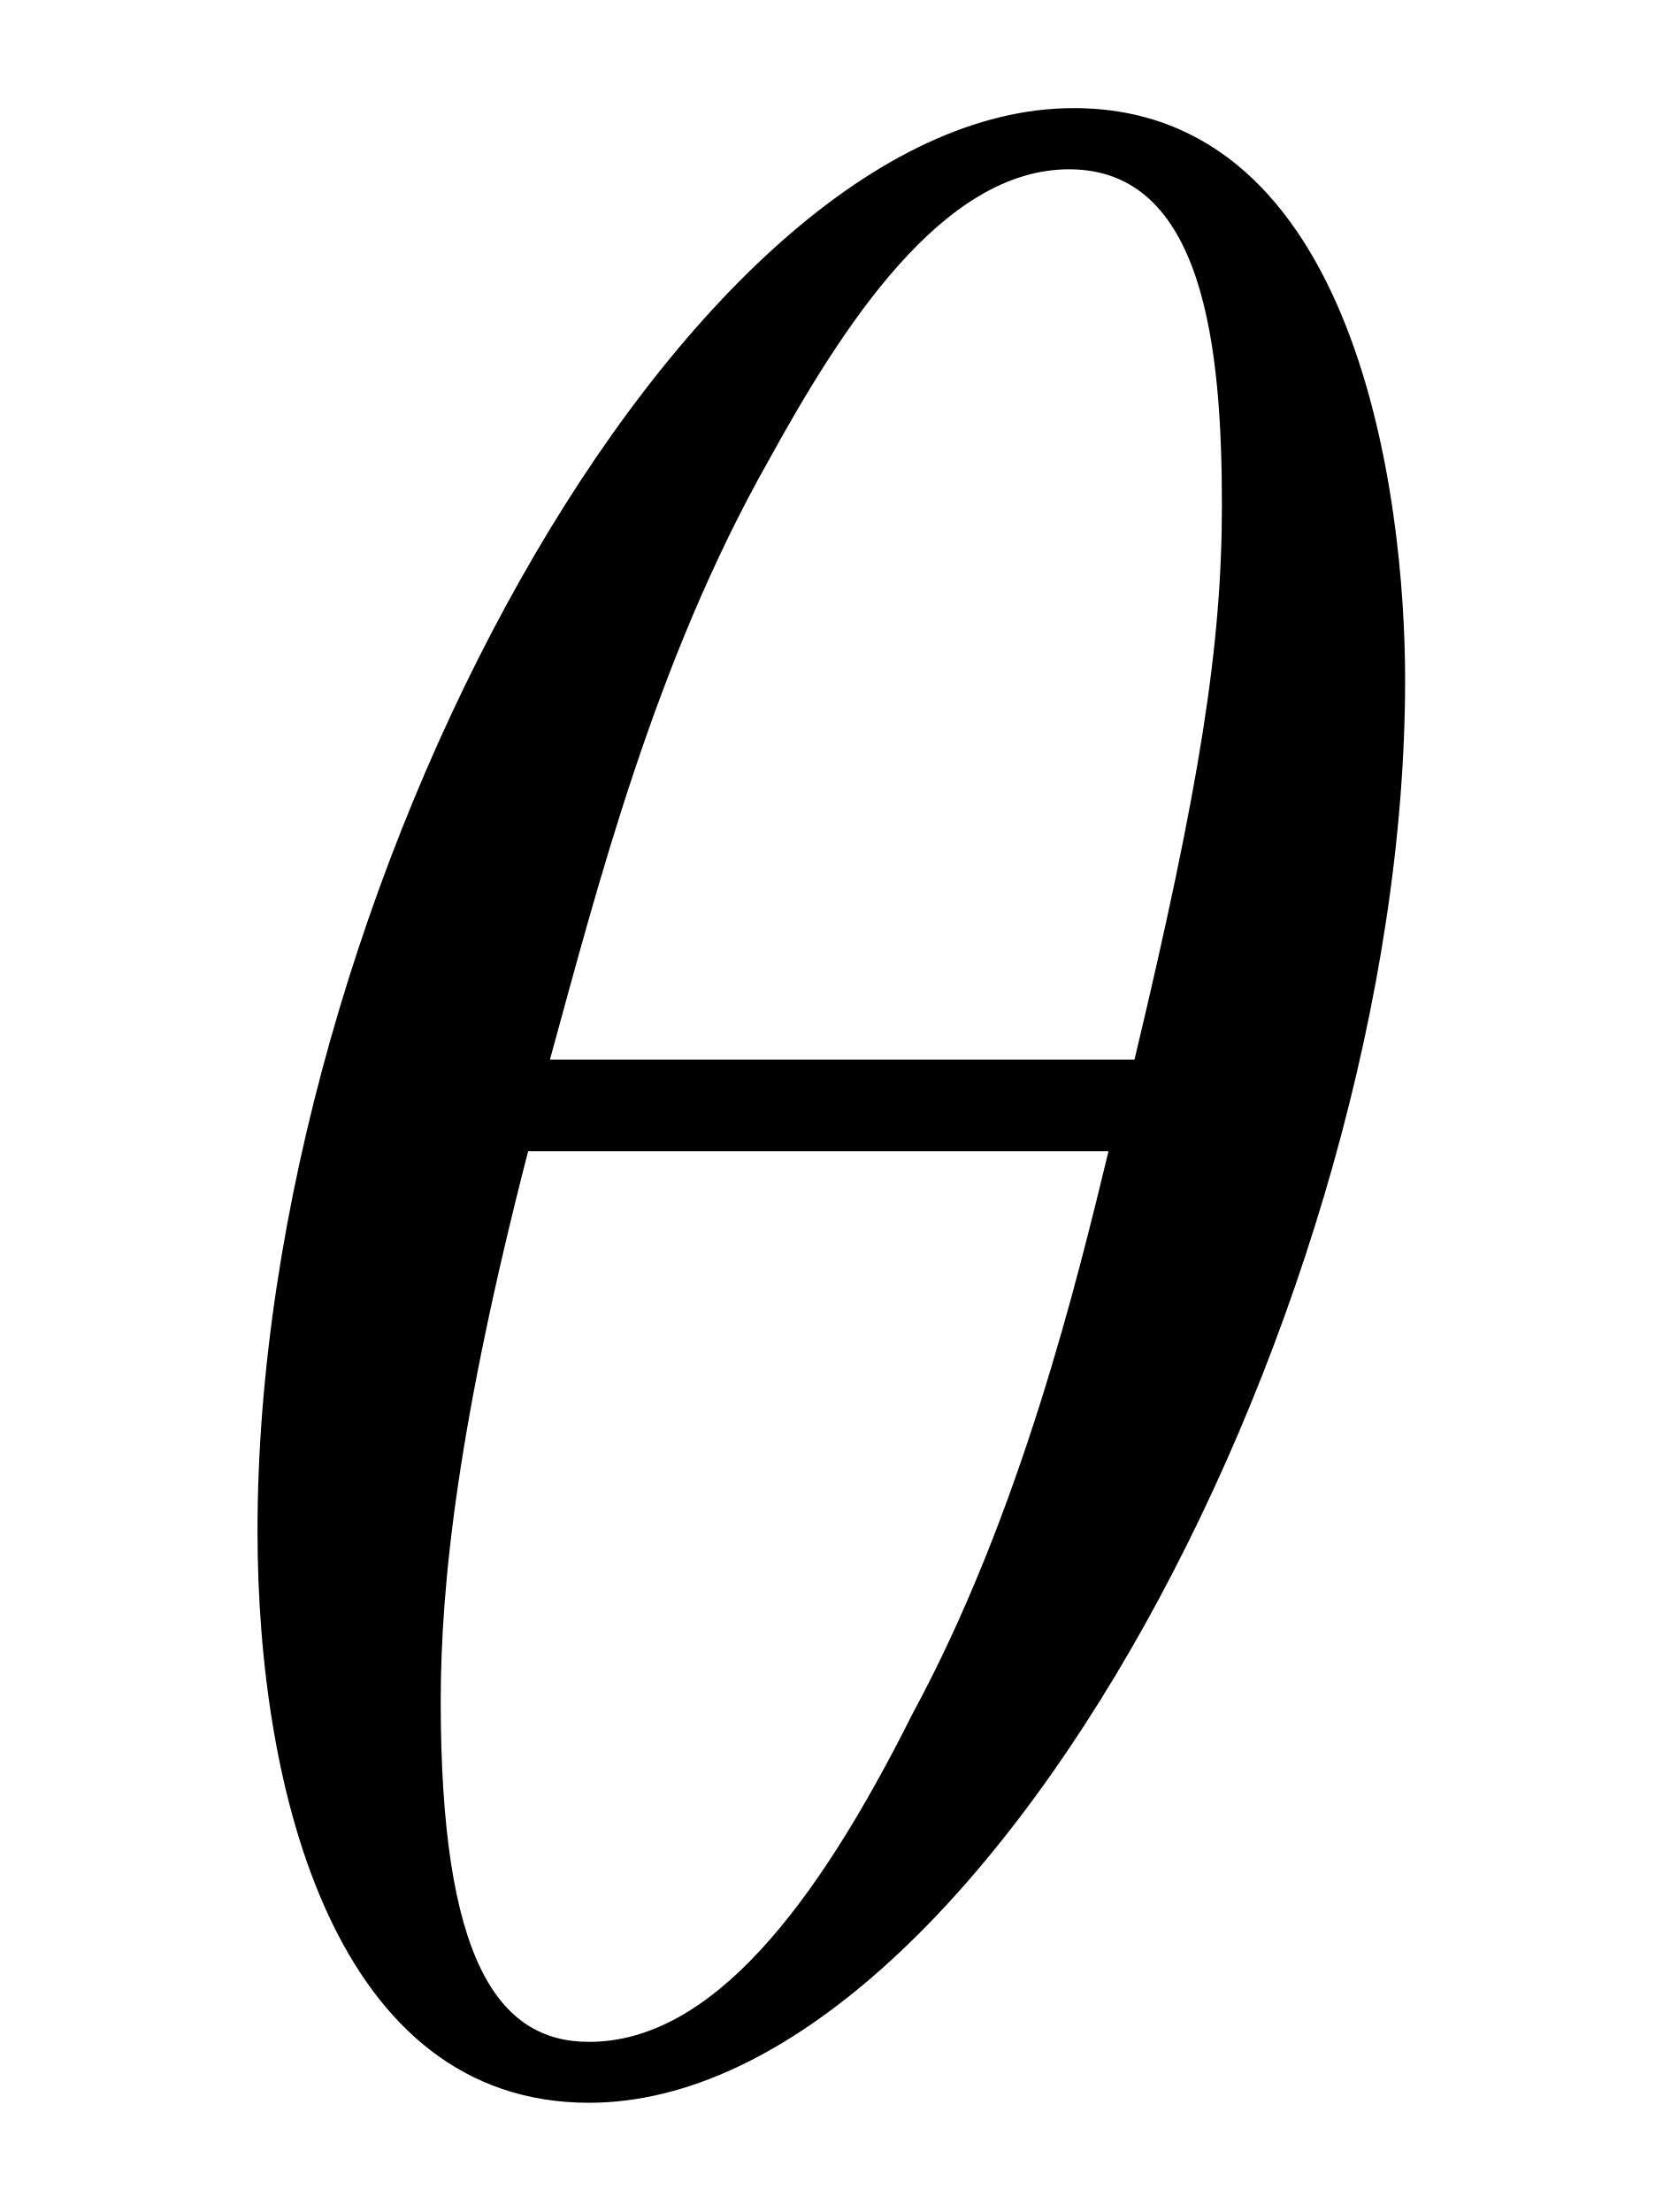
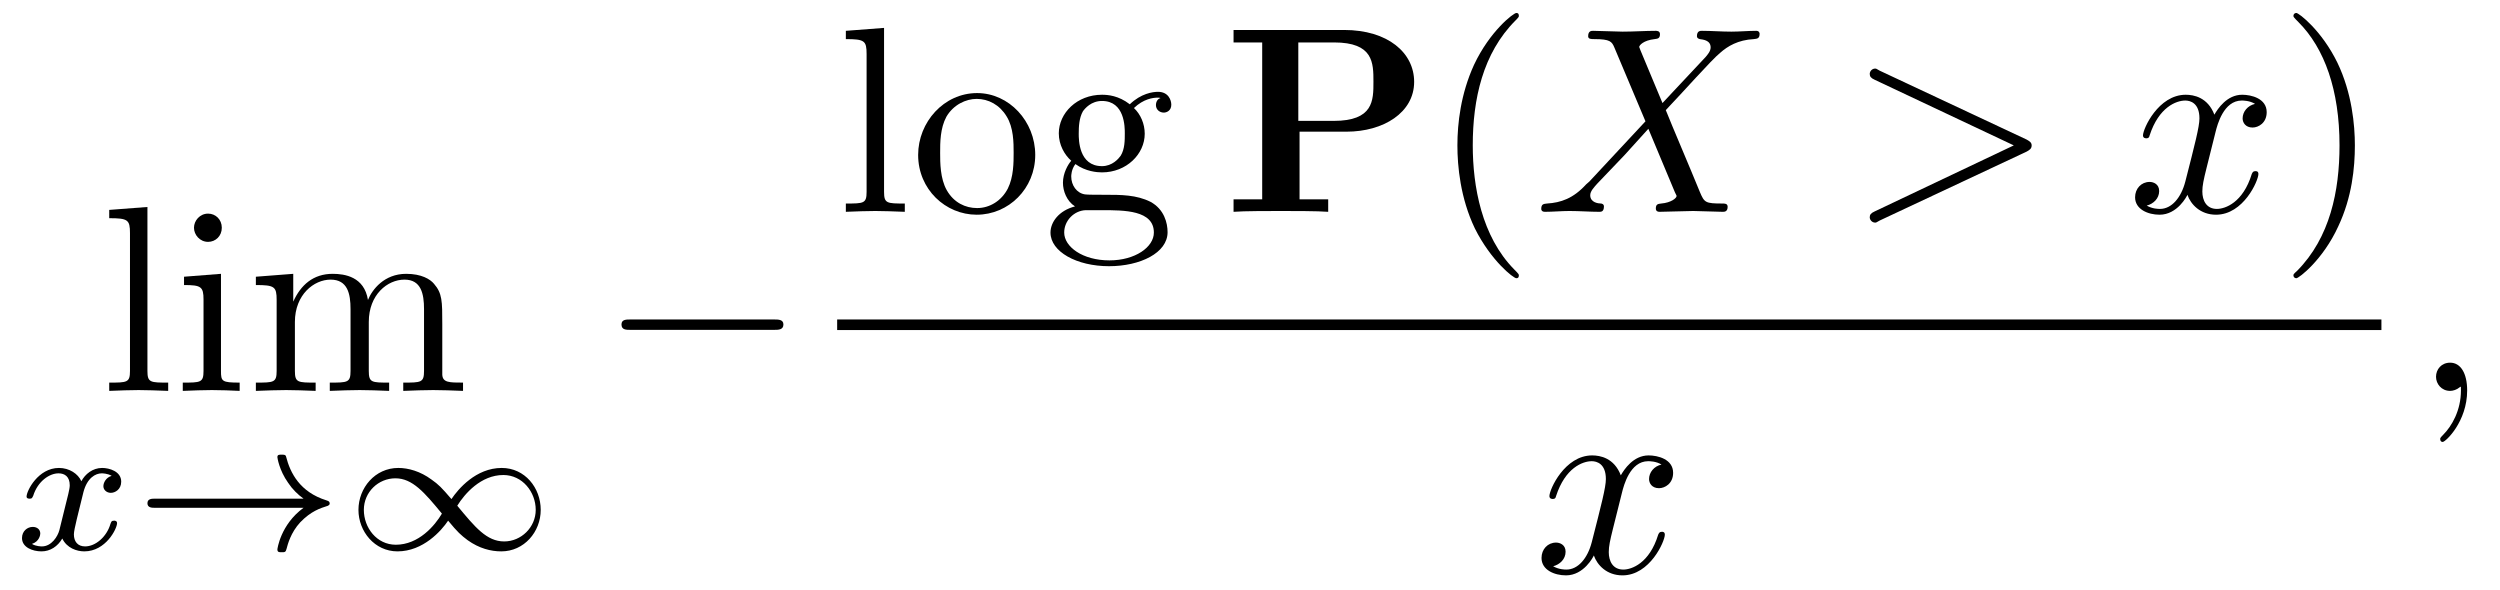
- <svg xmlns="http://www.w3.org/2000/svg" xmlns:xlink="http://www.w3.org/1999/xlink" viewBox="0 0 5.954 7.918">
+ <svg xmlns="http://www.w3.org/2000/svg" xmlns:xlink="http://www.w3.org/1999/xlink" viewBox="0 0 94.092 22.186">
  <defs>
    <g>
      <g id="glyph-0-0">
-         <path d="M 4.531 -4.984 C 4.531 -5.641 4.359 -7.031 3.344 -7.031 C 1.953 -7.031 0.422 -4.219 0.422 -1.938 C 0.422 -1 0.703 0.109 1.609 0.109 C 3.016 0.109 4.531 -2.75 4.531 -4.984 Z M 1.469 -3.625 C 1.641 -4.25 1.844 -5.047 2.25 -5.766 C 2.516 -6.25 2.875 -6.812 3.328 -6.812 C 3.812 -6.812 3.875 -6.172 3.875 -5.609 C 3.875 -5.109 3.797 -4.609 3.562 -3.625 Z M 3.469 -3.297 C 3.359 -2.844 3.156 -2 2.766 -1.281 C 2.422 -0.594 2.047 -0.109 1.609 -0.109 C 1.281 -0.109 1.078 -0.406 1.078 -1.328 C 1.078 -1.75 1.141 -2.328 1.391 -3.297 Z M 3.469 -3.297 " />
+         <path d="M 1.766 -6.922 L 0.328 -6.812 L 0.328 -6.5 C 1.031 -6.5 1.109 -6.438 1.109 -5.938 L 1.109 -0.75 C 1.109 -0.312 1 -0.312 0.328 -0.312 L 0.328 0 C 0.656 -0.016 1.188 -0.031 1.438 -0.031 C 1.688 -0.031 2.172 -0.016 2.547 0 L 2.547 -0.312 C 1.875 -0.312 1.766 -0.312 1.766 -0.75 Z M 1.766 -6.922 " />
+       </g>
+       <g id="glyph-0-1">
+         <path d="M 1.766 -4.406 L 0.375 -4.297 L 0.375 -3.984 C 1.016 -3.984 1.109 -3.922 1.109 -3.438 L 1.109 -0.75 C 1.109 -0.312 1 -0.312 0.328 -0.312 L 0.328 0 C 0.641 -0.016 1.188 -0.031 1.422 -0.031 C 1.781 -0.031 2.125 -0.016 2.469 0 L 2.469 -0.312 C 1.797 -0.312 1.766 -0.359 1.766 -0.75 Z M 1.797 -6.141 C 1.797 -6.453 1.562 -6.672 1.281 -6.672 C 0.969 -6.672 0.75 -6.406 0.75 -6.141 C 0.75 -5.875 0.969 -5.609 1.281 -5.609 C 1.562 -5.609 1.797 -5.828 1.797 -6.141 Z M 1.797 -6.141 " />
+       </g>
+       <g id="glyph-0-2">
+         <path d="M 1.094 -3.422 L 1.094 -0.75 C 1.094 -0.312 0.984 -0.312 0.312 -0.312 L 0.312 0 C 0.672 -0.016 1.172 -0.031 1.453 -0.031 C 1.703 -0.031 2.219 -0.016 2.562 0 L 2.562 -0.312 C 1.891 -0.312 1.781 -0.312 1.781 -0.75 L 1.781 -2.594 C 1.781 -3.625 2.5 -4.188 3.125 -4.188 C 3.766 -4.188 3.875 -3.656 3.875 -3.078 L 3.875 -0.75 C 3.875 -0.312 3.766 -0.312 3.094 -0.312 L 3.094 0 C 3.438 -0.016 3.953 -0.031 4.219 -0.031 C 4.469 -0.031 5 -0.016 5.328 0 L 5.328 -0.312 C 4.672 -0.312 4.562 -0.312 4.562 -0.75 L 4.562 -2.594 C 4.562 -3.625 5.266 -4.188 5.906 -4.188 C 6.531 -4.188 6.641 -3.656 6.641 -3.078 L 6.641 -0.75 C 6.641 -0.312 6.531 -0.312 5.859 -0.312 L 5.859 0 C 6.203 -0.016 6.719 -0.031 6.984 -0.031 C 7.25 -0.031 7.766 -0.016 8.109 0 L 8.109 -0.312 C 7.594 -0.312 7.344 -0.312 7.328 -0.609 L 7.328 -2.516 C 7.328 -3.375 7.328 -3.672 7.016 -4.031 C 6.875 -4.203 6.547 -4.406 5.969 -4.406 C 5.141 -4.406 4.688 -3.812 4.531 -3.422 C 4.391 -4.297 3.656 -4.406 3.203 -4.406 C 2.469 -4.406 2 -3.984 1.719 -3.359 L 1.719 -4.406 L 0.312 -4.297 L 0.312 -3.984 C 1.016 -3.984 1.094 -3.922 1.094 -3.422 Z M 1.094 -3.422 " />
+       </g>
+       <g id="glyph-0-3">
+         <path d="M 4.688 -2.141 C 4.688 -3.406 3.703 -4.469 2.5 -4.469 C 1.25 -4.469 0.281 -3.375 0.281 -2.141 C 0.281 -0.844 1.312 0.109 2.484 0.109 C 3.688 0.109 4.688 -0.875 4.688 -2.141 Z M 2.5 -0.141 C 2.062 -0.141 1.625 -0.344 1.359 -0.812 C 1.109 -1.25 1.109 -1.859 1.109 -2.219 C 1.109 -2.609 1.109 -3.141 1.344 -3.578 C 1.609 -4.031 2.078 -4.25 2.484 -4.25 C 2.922 -4.25 3.344 -4.031 3.609 -3.594 C 3.875 -3.172 3.875 -2.594 3.875 -2.219 C 3.875 -1.859 3.875 -1.312 3.656 -0.875 C 3.422 -0.422 2.984 -0.141 2.5 -0.141 Z M 2.5 -0.141 " />
+       </g>
+       <g id="glyph-0-4">
+         <path d="M 2.219 -1.719 C 1.344 -1.719 1.344 -2.719 1.344 -2.938 C 1.344 -3.203 1.359 -3.531 1.5 -3.781 C 1.578 -3.891 1.812 -4.172 2.219 -4.172 C 3.078 -4.172 3.078 -3.188 3.078 -2.953 C 3.078 -2.688 3.078 -2.359 2.922 -2.109 C 2.844 -2 2.609 -1.719 2.219 -1.719 Z M 1.062 -1.328 C 1.062 -1.359 1.062 -1.594 1.219 -1.797 C 1.609 -1.516 2.031 -1.484 2.219 -1.484 C 3.141 -1.484 3.828 -2.172 3.828 -2.938 C 3.828 -3.312 3.672 -3.672 3.422 -3.906 C 3.781 -4.25 4.141 -4.297 4.312 -4.297 C 4.344 -4.297 4.391 -4.297 4.422 -4.281 C 4.312 -4.25 4.25 -4.141 4.25 -4.016 C 4.25 -3.844 4.391 -3.734 4.547 -3.734 C 4.641 -3.734 4.828 -3.797 4.828 -4.031 C 4.828 -4.203 4.719 -4.516 4.328 -4.516 C 4.125 -4.516 3.688 -4.453 3.266 -4.047 C 2.844 -4.375 2.438 -4.406 2.219 -4.406 C 1.281 -4.406 0.594 -3.719 0.594 -2.953 C 0.594 -2.516 0.812 -2.141 1.062 -1.922 C 0.938 -1.781 0.75 -1.453 0.75 -1.094 C 0.75 -0.781 0.891 -0.406 1.203 -0.203 C 0.594 -0.047 0.281 0.391 0.281 0.781 C 0.281 1.5 1.266 2.047 2.484 2.047 C 3.656 2.047 4.688 1.547 4.688 0.766 C 4.688 0.422 4.562 -0.094 4.047 -0.375 C 3.516 -0.641 2.938 -0.641 2.328 -0.641 C 2.078 -0.641 1.656 -0.641 1.578 -0.656 C 1.266 -0.703 1.062 -1 1.062 -1.328 Z M 2.5 1.828 C 1.484 1.828 0.797 1.312 0.797 0.781 C 0.797 0.328 1.172 -0.047 1.609 -0.062 L 2.203 -0.062 C 3.062 -0.062 4.172 -0.062 4.172 0.781 C 4.172 1.328 3.469 1.828 2.5 1.828 Z M 2.5 1.828 " />
+       </g>
+       <g id="glyph-0-5">
+         <path d="M 3.297 2.391 C 3.297 2.359 3.297 2.344 3.125 2.172 C 1.891 0.922 1.562 -0.969 1.562 -2.5 C 1.562 -4.234 1.938 -5.969 3.172 -7.203 C 3.297 -7.328 3.297 -7.344 3.297 -7.375 C 3.297 -7.453 3.266 -7.484 3.203 -7.484 C 3.094 -7.484 2.203 -6.797 1.609 -5.531 C 1.109 -4.438 0.984 -3.328 0.984 -2.5 C 0.984 -1.719 1.094 -0.516 1.641 0.625 C 2.25 1.844 3.094 2.5 3.203 2.5 C 3.266 2.5 3.297 2.469 3.297 2.391 Z M 3.297 2.391 " />
+       </g>
+       <g id="glyph-0-6">
+         <path d="M 2.875 -2.5 C 2.875 -3.266 2.766 -4.469 2.219 -5.609 C 1.625 -6.828 0.766 -7.484 0.672 -7.484 C 0.609 -7.484 0.562 -7.438 0.562 -7.375 C 0.562 -7.344 0.562 -7.328 0.75 -7.141 C 1.734 -6.156 2.297 -4.578 2.297 -2.5 C 2.297 -0.781 1.938 0.969 0.703 2.219 C 0.562 2.344 0.562 2.359 0.562 2.391 C 0.562 2.453 0.609 2.5 0.672 2.5 C 0.766 2.5 1.672 1.812 2.25 0.547 C 2.766 -0.547 2.875 -1.656 2.875 -2.5 Z M 2.875 -2.5 " />
+       </g>
+       <g id="glyph-1-0">
+         <path d="M 1.734 -0.734 C 1.672 -0.5 1.438 -0.125 1.078 -0.125 C 1.062 -0.125 0.844 -0.125 0.703 -0.219 C 0.984 -0.312 1.016 -0.562 1.016 -0.609 C 1.016 -0.766 0.891 -0.859 0.734 -0.859 C 0.531 -0.859 0.328 -0.703 0.328 -0.438 C 0.328 -0.094 0.719 0.062 1.062 0.062 C 1.391 0.062 1.672 -0.125 1.844 -0.422 C 2.016 -0.062 2.391 0.062 2.672 0.062 C 3.484 0.062 3.906 -0.797 3.906 -1 C 3.906 -1.094 3.812 -1.094 3.797 -1.094 C 3.688 -1.094 3.688 -1.047 3.656 -0.969 C 3.516 -0.484 3.094 -0.125 2.703 -0.125 C 2.422 -0.125 2.281 -0.312 2.281 -0.578 C 2.281 -0.766 2.453 -1.391 2.641 -2.172 C 2.781 -2.703 3.094 -2.875 3.328 -2.875 C 3.344 -2.875 3.547 -2.875 3.703 -2.781 C 3.484 -2.719 3.391 -2.516 3.391 -2.391 C 3.391 -2.25 3.516 -2.141 3.672 -2.141 C 3.828 -2.141 4.062 -2.266 4.062 -2.562 C 4.062 -2.953 3.609 -3.078 3.344 -3.078 C 2.984 -3.078 2.703 -2.844 2.562 -2.578 C 2.438 -2.859 2.109 -3.078 1.719 -3.078 C 0.938 -3.078 0.5 -2.219 0.5 -2 C 0.5 -1.922 0.594 -1.922 0.609 -1.922 C 0.703 -1.922 0.703 -1.938 0.75 -2.031 C 0.922 -2.578 1.359 -2.875 1.703 -2.875 C 1.938 -2.875 2.125 -2.75 2.125 -2.422 C 2.125 -2.281 2.031 -1.938 1.969 -1.688 Z M 1.734 -0.734 " />
+       </g>
+       <g id="glyph-2-0">
+         <path d="M 6.406 -1.578 C 5.531 -0.938 5.422 -0.016 5.422 -0.016 C 5.422 0.094 5.484 0.094 5.578 0.094 C 5.703 0.094 5.734 0.094 5.766 -0.031 C 5.812 -0.203 5.922 -0.641 6.281 -1.031 C 6.688 -1.453 7.031 -1.562 7.328 -1.656 C 7.359 -1.672 7.391 -1.703 7.391 -1.734 C 7.391 -1.812 7.359 -1.828 7.266 -1.859 C 6.266 -2.172 5.906 -2.891 5.75 -3.5 C 5.734 -3.578 5.672 -3.578 5.578 -3.578 C 5.484 -3.578 5.422 -3.578 5.422 -3.484 C 5.422 -3.469 5.484 -3 5.828 -2.516 C 5.984 -2.281 6.188 -2.078 6.406 -1.922 L 0.812 -1.922 C 0.703 -1.922 0.531 -1.922 0.531 -1.75 C 0.531 -1.578 0.703 -1.578 0.812 -1.578 Z M 6.406 -1.578 " />
+       </g>
+       <g id="glyph-2-1">
+         <path d="M 4.031 -1.906 C 3.656 -2.344 3.547 -2.453 3.281 -2.641 C 2.859 -2.953 2.406 -3.078 2.031 -3.078 C 1.156 -3.078 0.531 -2.328 0.531 -1.5 C 0.531 -0.688 1.141 0.062 2 0.062 C 2.969 0.062 3.656 -0.719 3.906 -1.094 C 4.266 -0.656 4.391 -0.547 4.641 -0.359 C 5.078 -0.047 5.516 0.062 5.906 0.062 C 6.766 0.062 7.391 -0.672 7.391 -1.5 C 7.391 -2.328 6.797 -3.078 5.922 -3.078 C 4.953 -3.078 4.281 -2.281 4.031 -1.906 Z M 4.25 -1.656 C 4.531 -2.109 5.141 -2.812 5.984 -2.812 C 6.703 -2.812 7.203 -2.172 7.203 -1.5 C 7.203 -0.844 6.656 -0.312 6.016 -0.312 C 5.359 -0.312 4.922 -0.844 4.25 -1.656 Z M 3.672 -1.359 C 3.406 -0.906 2.797 -0.188 1.938 -0.188 C 1.219 -0.188 0.734 -0.828 0.734 -1.5 C 0.734 -2.172 1.281 -2.688 1.922 -2.688 C 2.562 -2.688 3.016 -2.156 3.672 -1.359 Z M 3.672 -1.359 " />
+       </g>
+       <g id="glyph-3-0">
+         <path d="M 6.562 -2.297 C 6.734 -2.297 6.922 -2.297 6.922 -2.5 C 6.922 -2.688 6.734 -2.688 6.562 -2.688 L 1.172 -2.688 C 1 -2.688 0.828 -2.688 0.828 -2.5 C 0.828 -2.297 1 -2.297 1.172 -2.297 Z M 6.562 -2.297 " />
+       </g>
+       <g id="glyph-4-0">
+         <path d="M 2.875 -3.016 L 4.641 -3.016 C 6.031 -3.016 7.188 -3.734 7.188 -4.891 C 7.188 -5.984 6.203 -6.844 4.547 -6.844 L 0.391 -6.844 L 0.391 -6.375 L 1.469 -6.375 L 1.469 -0.469 L 0.391 -0.469 L 0.391 0 C 0.766 -0.031 1.75 -0.031 2.172 -0.031 C 2.609 -0.031 3.578 -0.031 3.953 0 L 3.953 -0.469 L 2.875 -0.469 Z M 4.156 -3.422 L 2.828 -3.422 L 2.828 -6.375 L 4.172 -6.375 C 5.656 -6.375 5.656 -5.609 5.656 -4.891 C 5.656 -4.188 5.656 -3.422 4.156 -3.422 Z M 4.156 -3.422 " />
+       </g>
+       <g id="glyph-5-0">
+         <path d="M 4.828 -4.094 L 4 -6.078 C 3.969 -6.156 3.953 -6.203 3.953 -6.203 C 3.953 -6.266 4.109 -6.453 4.531 -6.5 C 4.641 -6.516 4.734 -6.516 4.734 -6.688 C 4.734 -6.812 4.609 -6.812 4.578 -6.812 C 4.172 -6.812 3.75 -6.781 3.328 -6.781 C 3.078 -6.781 2.469 -6.812 2.219 -6.812 C 2.156 -6.812 2.031 -6.812 2.031 -6.609 C 2.031 -6.5 2.141 -6.5 2.266 -6.5 C 2.859 -6.5 2.922 -6.406 3.016 -6.188 L 4.188 -3.406 L 2.078 -1.141 L 1.953 -1.031 C 1.469 -0.5 1 -0.344 0.484 -0.312 C 0.359 -0.297 0.266 -0.297 0.266 -0.109 C 0.266 -0.094 0.266 0 0.406 0 C 0.703 0 1.031 -0.031 1.328 -0.031 C 1.703 -0.031 2.094 0 2.453 0 C 2.516 0 2.625 0 2.625 -0.203 C 2.625 -0.297 2.531 -0.312 2.516 -0.312 C 2.422 -0.312 2.109 -0.344 2.109 -0.625 C 2.109 -0.781 2.266 -0.938 2.375 -1.062 L 3.406 -2.141 L 4.297 -3.125 L 5.297 -0.734 C 5.344 -0.625 5.359 -0.625 5.359 -0.594 C 5.359 -0.516 5.156 -0.344 4.781 -0.312 C 4.672 -0.297 4.578 -0.297 4.578 -0.125 C 4.578 0 4.688 0 4.719 0 C 5 0 5.703 -0.031 5.984 -0.031 C 6.234 -0.031 6.844 0 7.094 0 C 7.156 0 7.281 0 7.281 -0.188 C 7.281 -0.312 7.172 -0.312 7.094 -0.312 C 6.438 -0.312 6.406 -0.344 6.234 -0.75 C 5.859 -1.672 5.188 -3.234 4.953 -3.828 C 5.625 -4.531 6.672 -5.719 7 -5.984 C 7.281 -6.234 7.672 -6.469 8.266 -6.5 C 8.391 -6.516 8.484 -6.516 8.484 -6.703 C 8.484 -6.703 8.484 -6.812 8.359 -6.812 C 8.062 -6.812 7.719 -6.781 7.422 -6.781 C 7.047 -6.781 6.672 -6.812 6.312 -6.812 C 6.25 -6.812 6.125 -6.812 6.125 -6.609 C 6.125 -6.547 6.172 -6.516 6.234 -6.5 C 6.328 -6.484 6.641 -6.469 6.641 -6.188 C 6.641 -6.047 6.531 -5.922 6.453 -5.828 Z M 4.828 -4.094 " />
+       </g>
+       <g id="glyph-5-1">
+         <path d="M 6.734 -2.266 C 6.844 -2.328 6.922 -2.375 6.922 -2.5 C 6.922 -2.609 6.844 -2.656 6.734 -2.719 L 1.203 -5.312 C 1.078 -5.391 1.062 -5.391 1.031 -5.391 C 0.922 -5.391 0.828 -5.297 0.828 -5.188 C 0.828 -5.094 0.875 -5.031 1.016 -4.969 L 6.25 -2.5 L 1.016 -0.016 C 0.875 0.047 0.828 0.109 0.828 0.203 C 0.828 0.312 0.922 0.406 1.031 0.406 C 1.062 0.406 1.078 0.406 1.203 0.328 Z M 6.734 -2.266 " />
+       </g>
+       <g id="glyph-5-2">
+         <path d="M 3.328 -3.016 C 3.391 -3.266 3.625 -4.188 4.312 -4.188 C 4.359 -4.188 4.609 -4.188 4.812 -4.062 C 4.531 -4 4.344 -3.766 4.344 -3.516 C 4.344 -3.359 4.453 -3.172 4.719 -3.172 C 4.938 -3.172 5.25 -3.344 5.25 -3.75 C 5.25 -4.266 4.672 -4.406 4.328 -4.406 C 3.75 -4.406 3.406 -3.875 3.281 -3.656 C 3.031 -4.312 2.5 -4.406 2.203 -4.406 C 1.172 -4.406 0.594 -3.125 0.594 -2.875 C 0.594 -2.766 0.703 -2.766 0.719 -2.766 C 0.797 -2.766 0.828 -2.797 0.844 -2.875 C 1.188 -3.938 1.844 -4.188 2.188 -4.188 C 2.375 -4.188 2.719 -4.094 2.719 -3.516 C 2.719 -3.203 2.547 -2.547 2.188 -1.141 C 2.031 -0.531 1.672 -0.109 1.234 -0.109 C 1.172 -0.109 0.953 -0.109 0.734 -0.234 C 0.984 -0.297 1.203 -0.5 1.203 -0.781 C 1.203 -1.047 0.984 -1.125 0.844 -1.125 C 0.531 -1.125 0.297 -0.875 0.297 -0.547 C 0.297 -0.094 0.781 0.109 1.219 0.109 C 1.891 0.109 2.25 -0.594 2.266 -0.641 C 2.391 -0.281 2.75 0.109 3.344 0.109 C 4.375 0.109 4.938 -1.172 4.938 -1.422 C 4.938 -1.531 4.859 -1.531 4.828 -1.531 C 4.734 -1.531 4.719 -1.484 4.688 -1.422 C 4.359 -0.344 3.688 -0.109 3.375 -0.109 C 2.984 -0.109 2.828 -0.422 2.828 -0.766 C 2.828 -0.984 2.875 -1.203 2.984 -1.641 Z M 3.328 -3.016 " />
+       </g>
+       <g id="glyph-5-3">
+         <path d="M 2.031 -0.016 C 2.031 -0.672 1.781 -1.062 1.391 -1.062 C 1.062 -1.062 0.859 -0.812 0.859 -0.531 C 0.859 -0.266 1.062 0 1.391 0 C 1.5 0 1.641 -0.047 1.734 -0.125 C 1.766 -0.156 1.781 -0.156 1.781 -0.156 C 1.797 -0.156 1.797 -0.156 1.797 -0.016 C 1.797 0.734 1.453 1.328 1.125 1.656 C 1.016 1.766 1.016 1.781 1.016 1.812 C 1.016 1.891 1.062 1.922 1.109 1.922 C 1.219 1.922 2.031 1.156 2.031 -0.016 Z M 2.031 -0.016 " />
      </g>
    </g>
-     <clipPath id="clip-0">
-       <path clip-rule="nonzero" d="M 0 0 L 5.953 0 L 5.953 7.918 L 0 7.918 Z M 0 0 " />
-     </clipPath>
  </defs>
-   <g clip-path="url(#clip-0)">
-     <g fill="rgb(0%, 0%, 0%)" fill-opacity="1">
-       <use xlink:href="#glyph-0-0" x="0.5" y="7.418" />
-     </g>
+   <g fill="rgb(0%, 0%, 0%)" fill-opacity="1">
+     <use xlink:href="#glyph-0-0" x="3.783" y="14.712" />
+     <use xlink:href="#glyph-0-1" x="6.551" y="14.712" />
+     <use xlink:href="#glyph-0-2" x="9.318" y="14.712" />
+   </g>
+   <g fill="rgb(0%, 0%, 0%)" fill-opacity="1">
+     <use xlink:href="#glyph-1-0" x="0.5" y="20.69" />
+   </g>
+   <g fill="rgb(0%, 0%, 0%)" fill-opacity="1">
+     <use xlink:href="#glyph-2-0" x="5.018" y="20.69" />
+     <use xlink:href="#glyph-2-1" x="12.96" y="20.69" />
+   </g>
+   <g fill="rgb(0%, 0%, 0%)" fill-opacity="1">
+     <use xlink:href="#glyph-3-0" x="22.563" y="14.712" />
+   </g>
+   <g fill="rgb(0%, 0%, 0%)" fill-opacity="1">
+     <use xlink:href="#glyph-0-0" x="31.507" y="7.972" />
+     <use xlink:href="#glyph-0-3" x="34.275" y="7.972" />
+     <use xlink:href="#glyph-0-4" x="39.256" y="7.972" />
+   </g>
+   <g fill="rgb(0%, 0%, 0%)" fill-opacity="1">
+     <use xlink:href="#glyph-4-0" x="46.036" y="7.972" />
+   </g>
+   <g fill="rgb(0%, 0%, 0%)" fill-opacity="1">
+     <use xlink:href="#glyph-0-5" x="53.868" y="7.972" />
+   </g>
+   <g fill="rgb(0%, 0%, 0%)" fill-opacity="1">
+     <use xlink:href="#glyph-5-0" x="57.742" y="7.972" />
+   </g>
+   <g fill="rgb(0%, 0%, 0%)" fill-opacity="1">
+     <use xlink:href="#glyph-5-1" x="69.543" y="7.972" />
+   </g>
+   <g fill="rgb(0%, 0%, 0%)" fill-opacity="1">
+     <use xlink:href="#glyph-5-2" x="80.061" y="7.972" />
+   </g>
+   <g fill="rgb(0%, 0%, 0%)" fill-opacity="1">
+     <use xlink:href="#glyph-0-6" x="85.755" y="7.972" />
+   </g>
+   <path fill="none" stroke-width="0.398" stroke-linecap="butt" stroke-linejoin="miter" stroke="rgb(0%, 0%, 0%)" stroke-opacity="1" stroke-miterlimit="10" d="M 0.001 -0.002 L 58.122 -0.002 " transform="matrix(1, 0, 0, -1, 31.507, 12.221)" />
+   <g fill="rgb(0%, 0%, 0%)" fill-opacity="1">
+     <use xlink:href="#glyph-5-2" x="57.721" y="21.546" />
+   </g>
+   <g fill="rgb(0%, 0%, 0%)" fill-opacity="1">
+     <use xlink:href="#glyph-5-3" x="90.825" y="14.712" />
  </g>
</svg>
